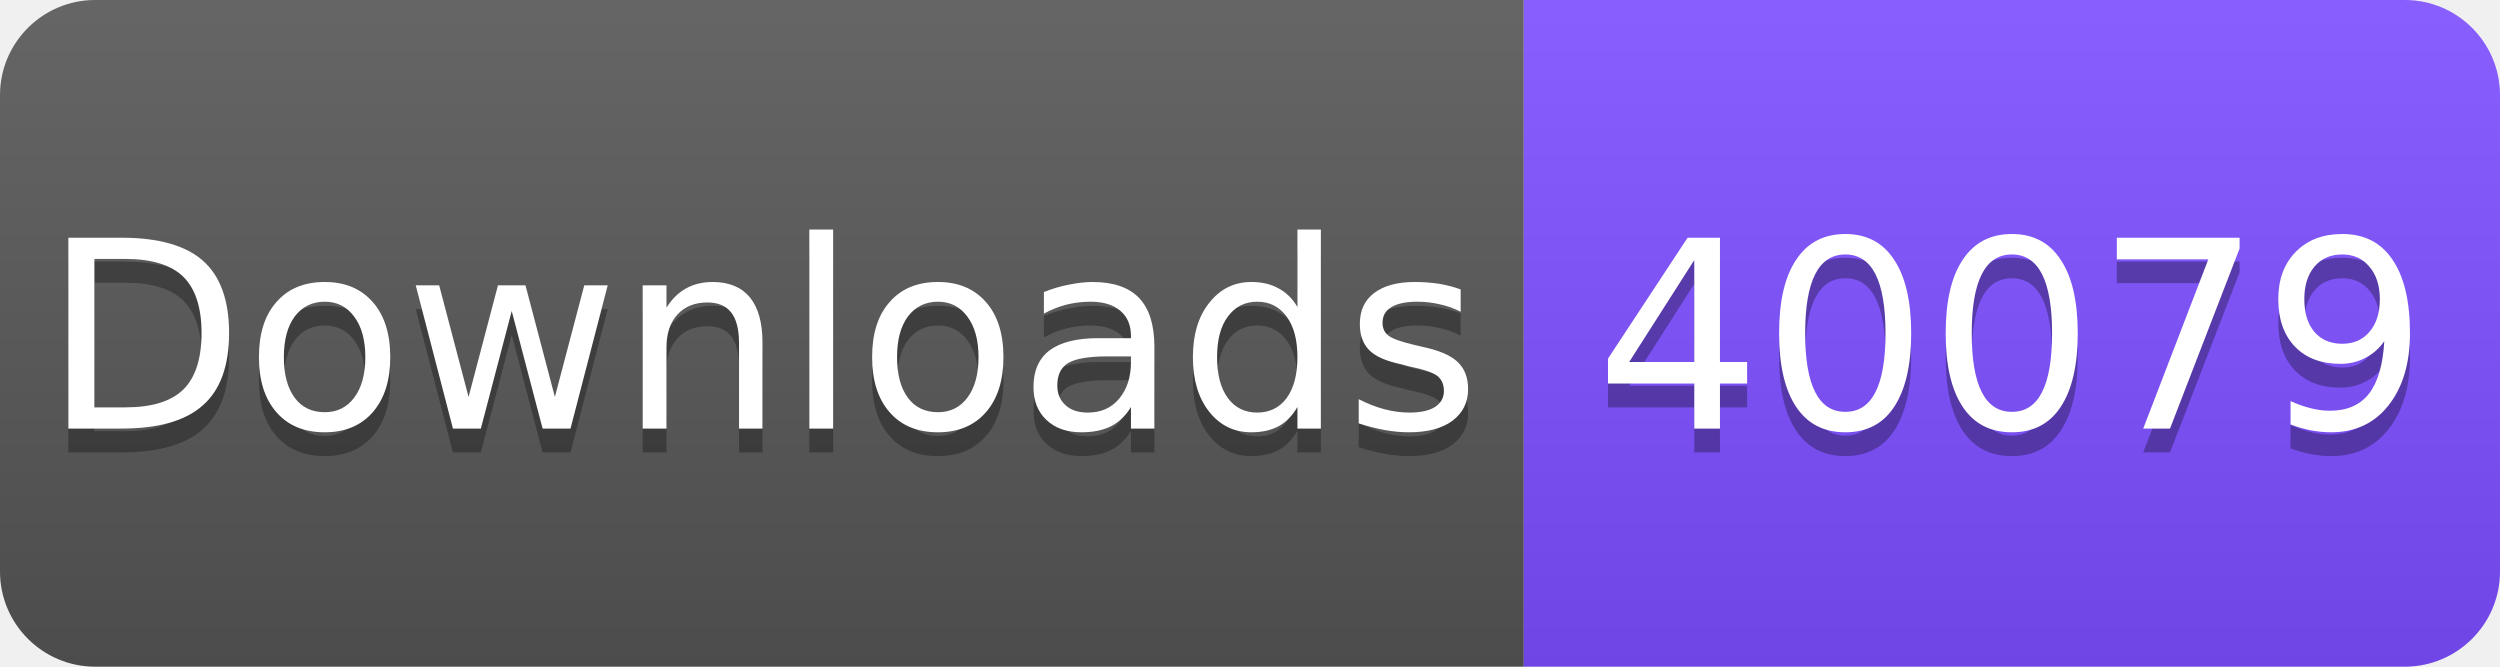
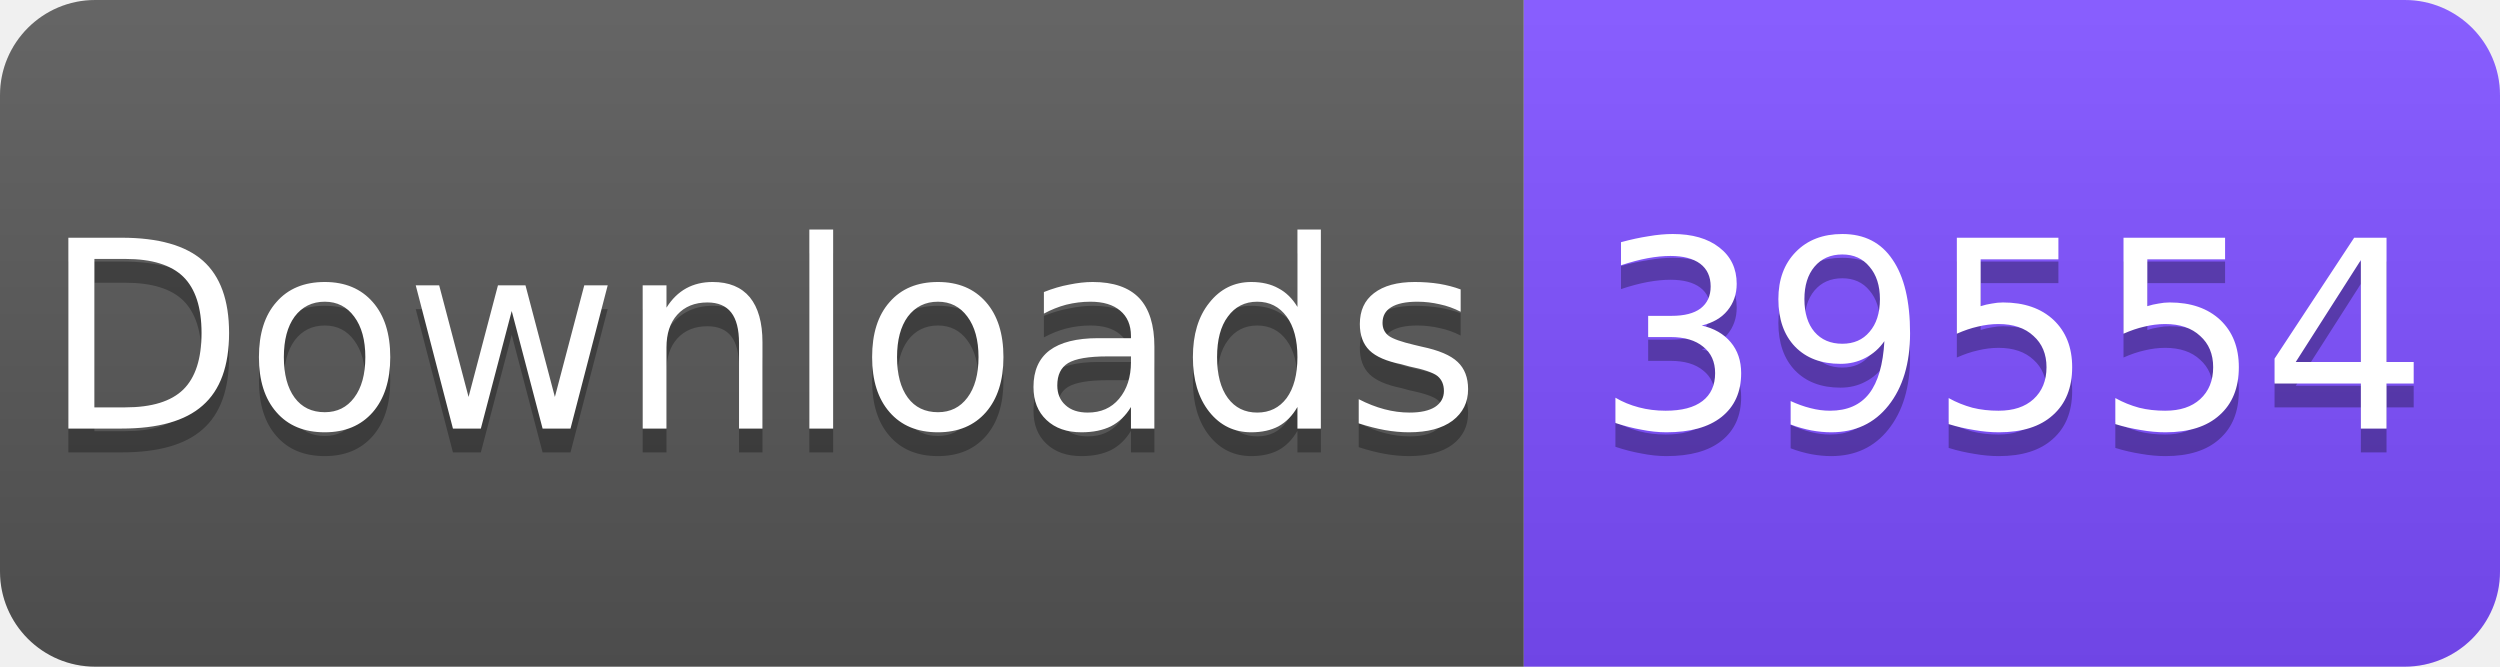
<svg xmlns="http://www.w3.org/2000/svg" width="105" height="28" viewBox="0 0 105 28">
  <linearGradient id="s" x2="0" y2="100%">
    <stop offset="0" stop-color="#fff" stop-opacity=".1" />
    <stop offset="1" stop-opacity=".1" />
  </linearGradient>
  <clipPath id="r">
    <rect width="105" height="28" rx="4" fill="#fff" />
  </clipPath>
  <g clip-path="url(#r)">
    <rect width="64" height="28" fill="#555" />
    <rect x="64" width="41" height="28" fill="#7C4DFF" />
    <rect width="105" height="28" fill="url(#s)" />
  </g>
  <g fill="#fff" text-anchor="middle" font-family="Verdana,Geneva,DejaVu Sans,sans-serif" font-size="11">
    <text x="32" y="19" fill="#010101" fill-opacity=".3">Downloads</text>
    <text x="32" y="18">Downloads</text>
-     <text x="84.5" y="19" fill="#010101" fill-opacity=".3">40079</text>
-     <text x="84.5" y="18">40079</text>
+     <text x="84.5" y="19" fill="#010101" fill-opacity=".3">39554</text>
+     <text x="84.5" y="18">39554</text>
  </g>
</svg>
